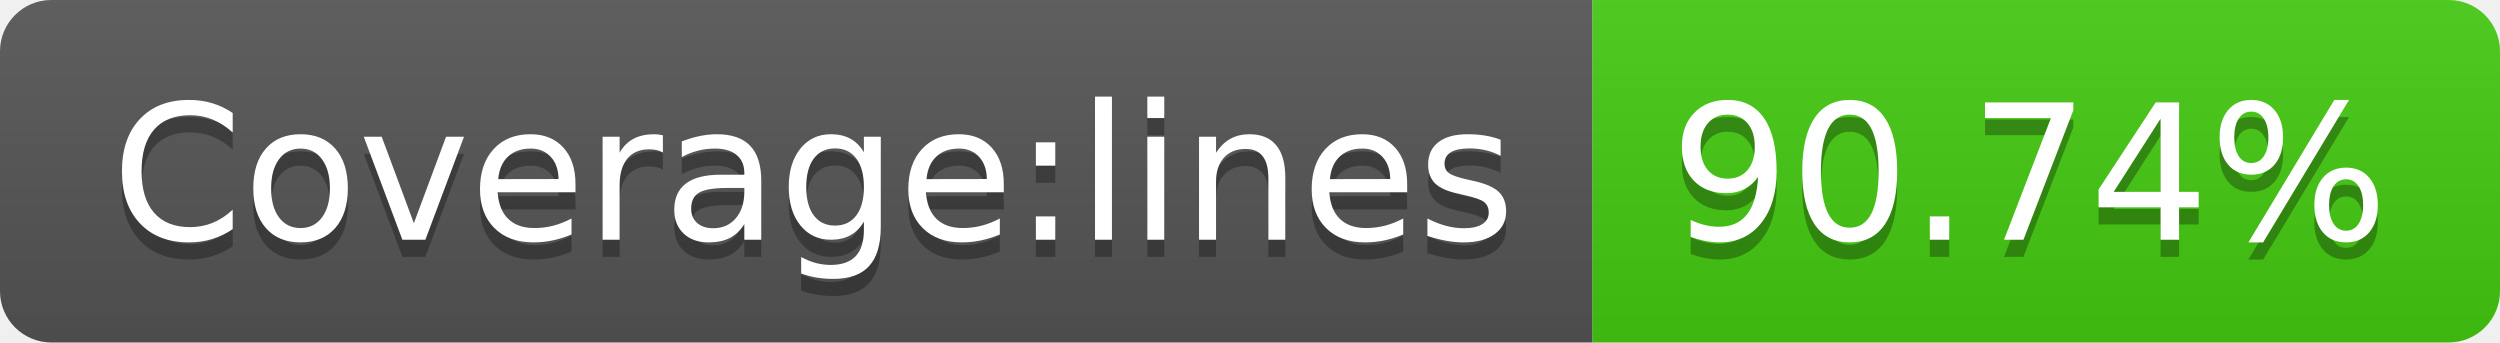
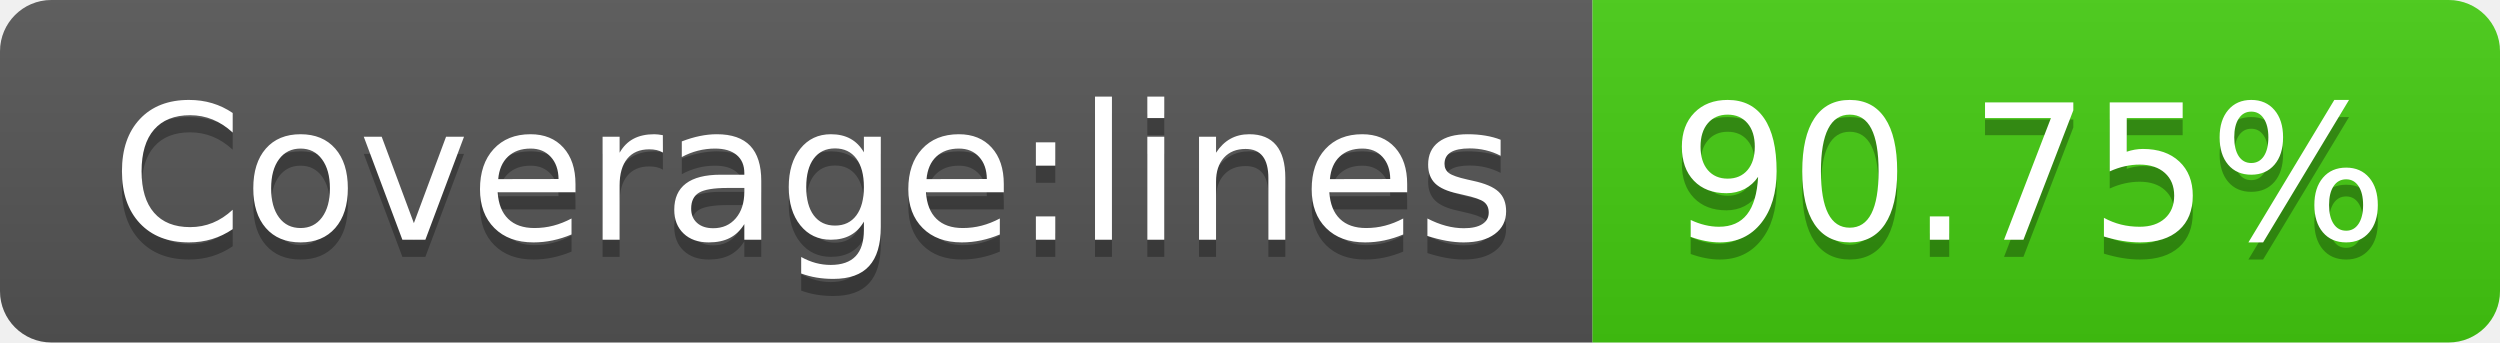
<svg xmlns="http://www.w3.org/2000/svg" width="146" height="20">
  <linearGradient id="s" x2="0" y2="100%">
    <stop offset="0" stop-color="#bbb" stop-opacity=".1" />
    <stop offset="1" stop-opacity=".1" />
  </linearGradient>
  <clipPath id="r">
    <rect width="146" height="20" rx="3" fill="#fff" />
  </clipPath>
  <g clip-path="url(#r)">
    <rect width="93" height="20" fill="#555" />
    <rect x="93" width="53" height="20" fill="#4c1" />
    <rect width="146" height="20" fill="url(#s)" />
  </g>
  <g fill="#fff" text-anchor="middle" font-family="Verdana,Geneva,DejaVu Sans,sans-serif" text-rendering="geometricPrecision" font-size="110">
    <text x="475" y="150" fill="#010101" fill-opacity=".3" transform="scale(.1)" textLength="830">Coverage:lines</text>
    <text x="475" y="140" transform="scale(.1)" textLength="830">Coverage:lines</text>
-     <text x="1185" y="150" fill="#010101" fill-opacity=".3" transform="scale(.1)" textLength="430">90.74%</text>
-     <text x="1185" y="140" transform="scale(.1)" textLength="430">90.74%</text>
+     <text x="1185" y="150" fill="#010101" fill-opacity=".3" transform="scale(.1)" textLength="430">90.75%</text>
+     <text x="1185" y="140" transform="scale(.1)" textLength="430">90.75%</text>
  </g>
</svg>
